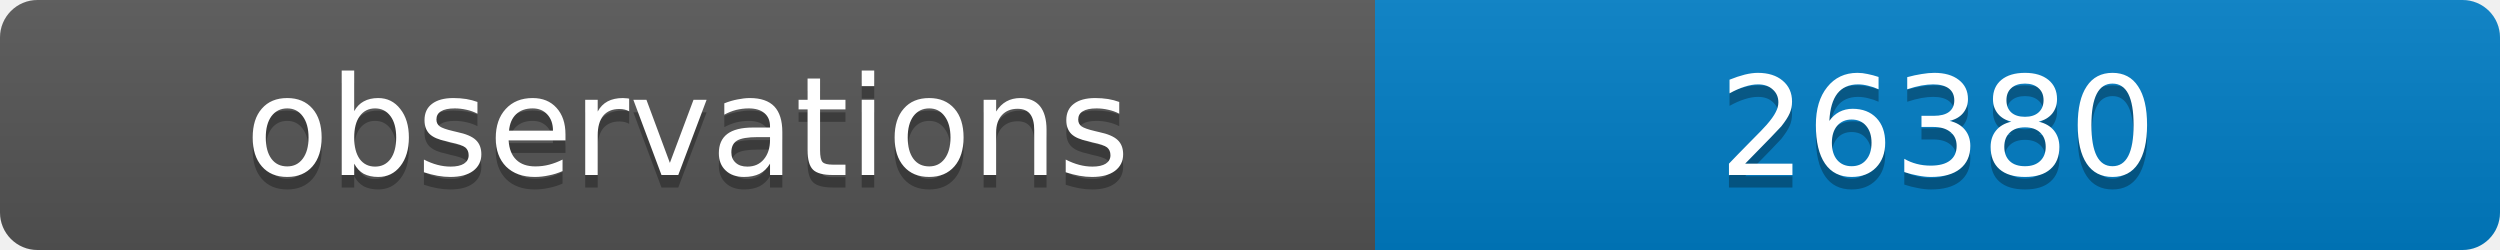
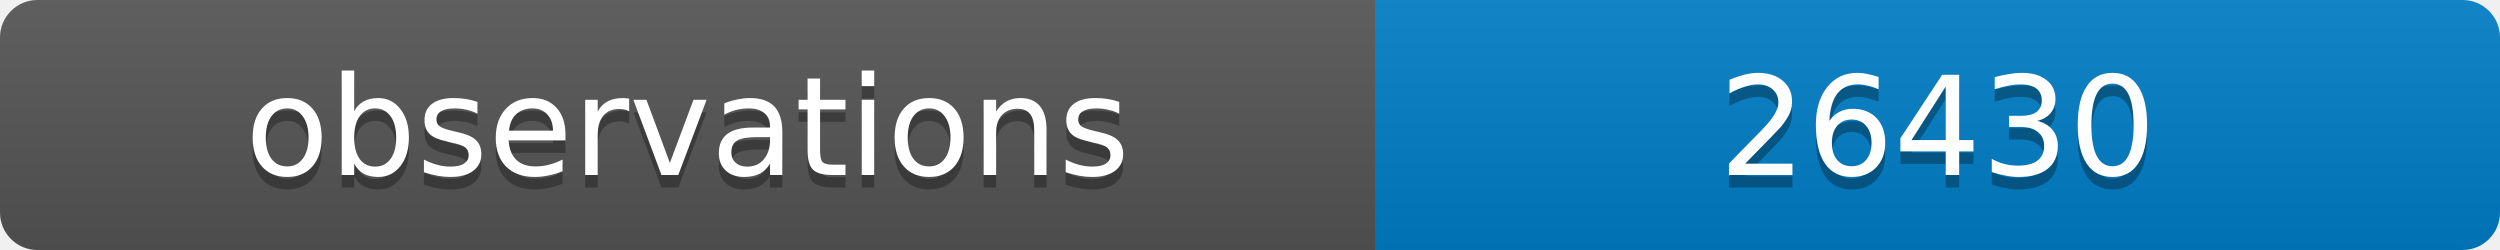
<svg xmlns="http://www.w3.org/2000/svg" width="200" height="20">
  <linearGradient id="b" x2="0" y2="100%">
    <stop offset="0" stop-color="#bbb" stop-opacity=".1" />
    <stop offset="1" stop-opacity=".1" />
  </linearGradient>
  <clipPath id="a">
    <rect width="200" height="20" rx="3" fill="#fff" />
  </clipPath>
  <g clip-path="url(#a)">
    <path fill="#555" d="M0 0h110v20H0z" />
    <path fill="#007ec6" d="M110 0h90v20H110z" />
    <path fill="url(#b)" d="M0 0h200v20H0z" />
  </g>
  <g fill="#fff" text-anchor="middle" font-family="DejaVu Sans,Verdana,Geneva,sans-serif" font-size="11">
    <text x="55" y="15" fill="#010101" fill-opacity=".3">observations</text>
    <text x="55" y="14">observations</text>
-     <text x="155" y="15" fill="#010101" fill-opacity=".3">26380</text>
-     <text x="155" y="14">26380</text>
+     <text x="155" y="15" fill="#010101" fill-opacity=".3">26430</text>
+     <text x="155" y="14">26430</text>
  </g>
</svg>
